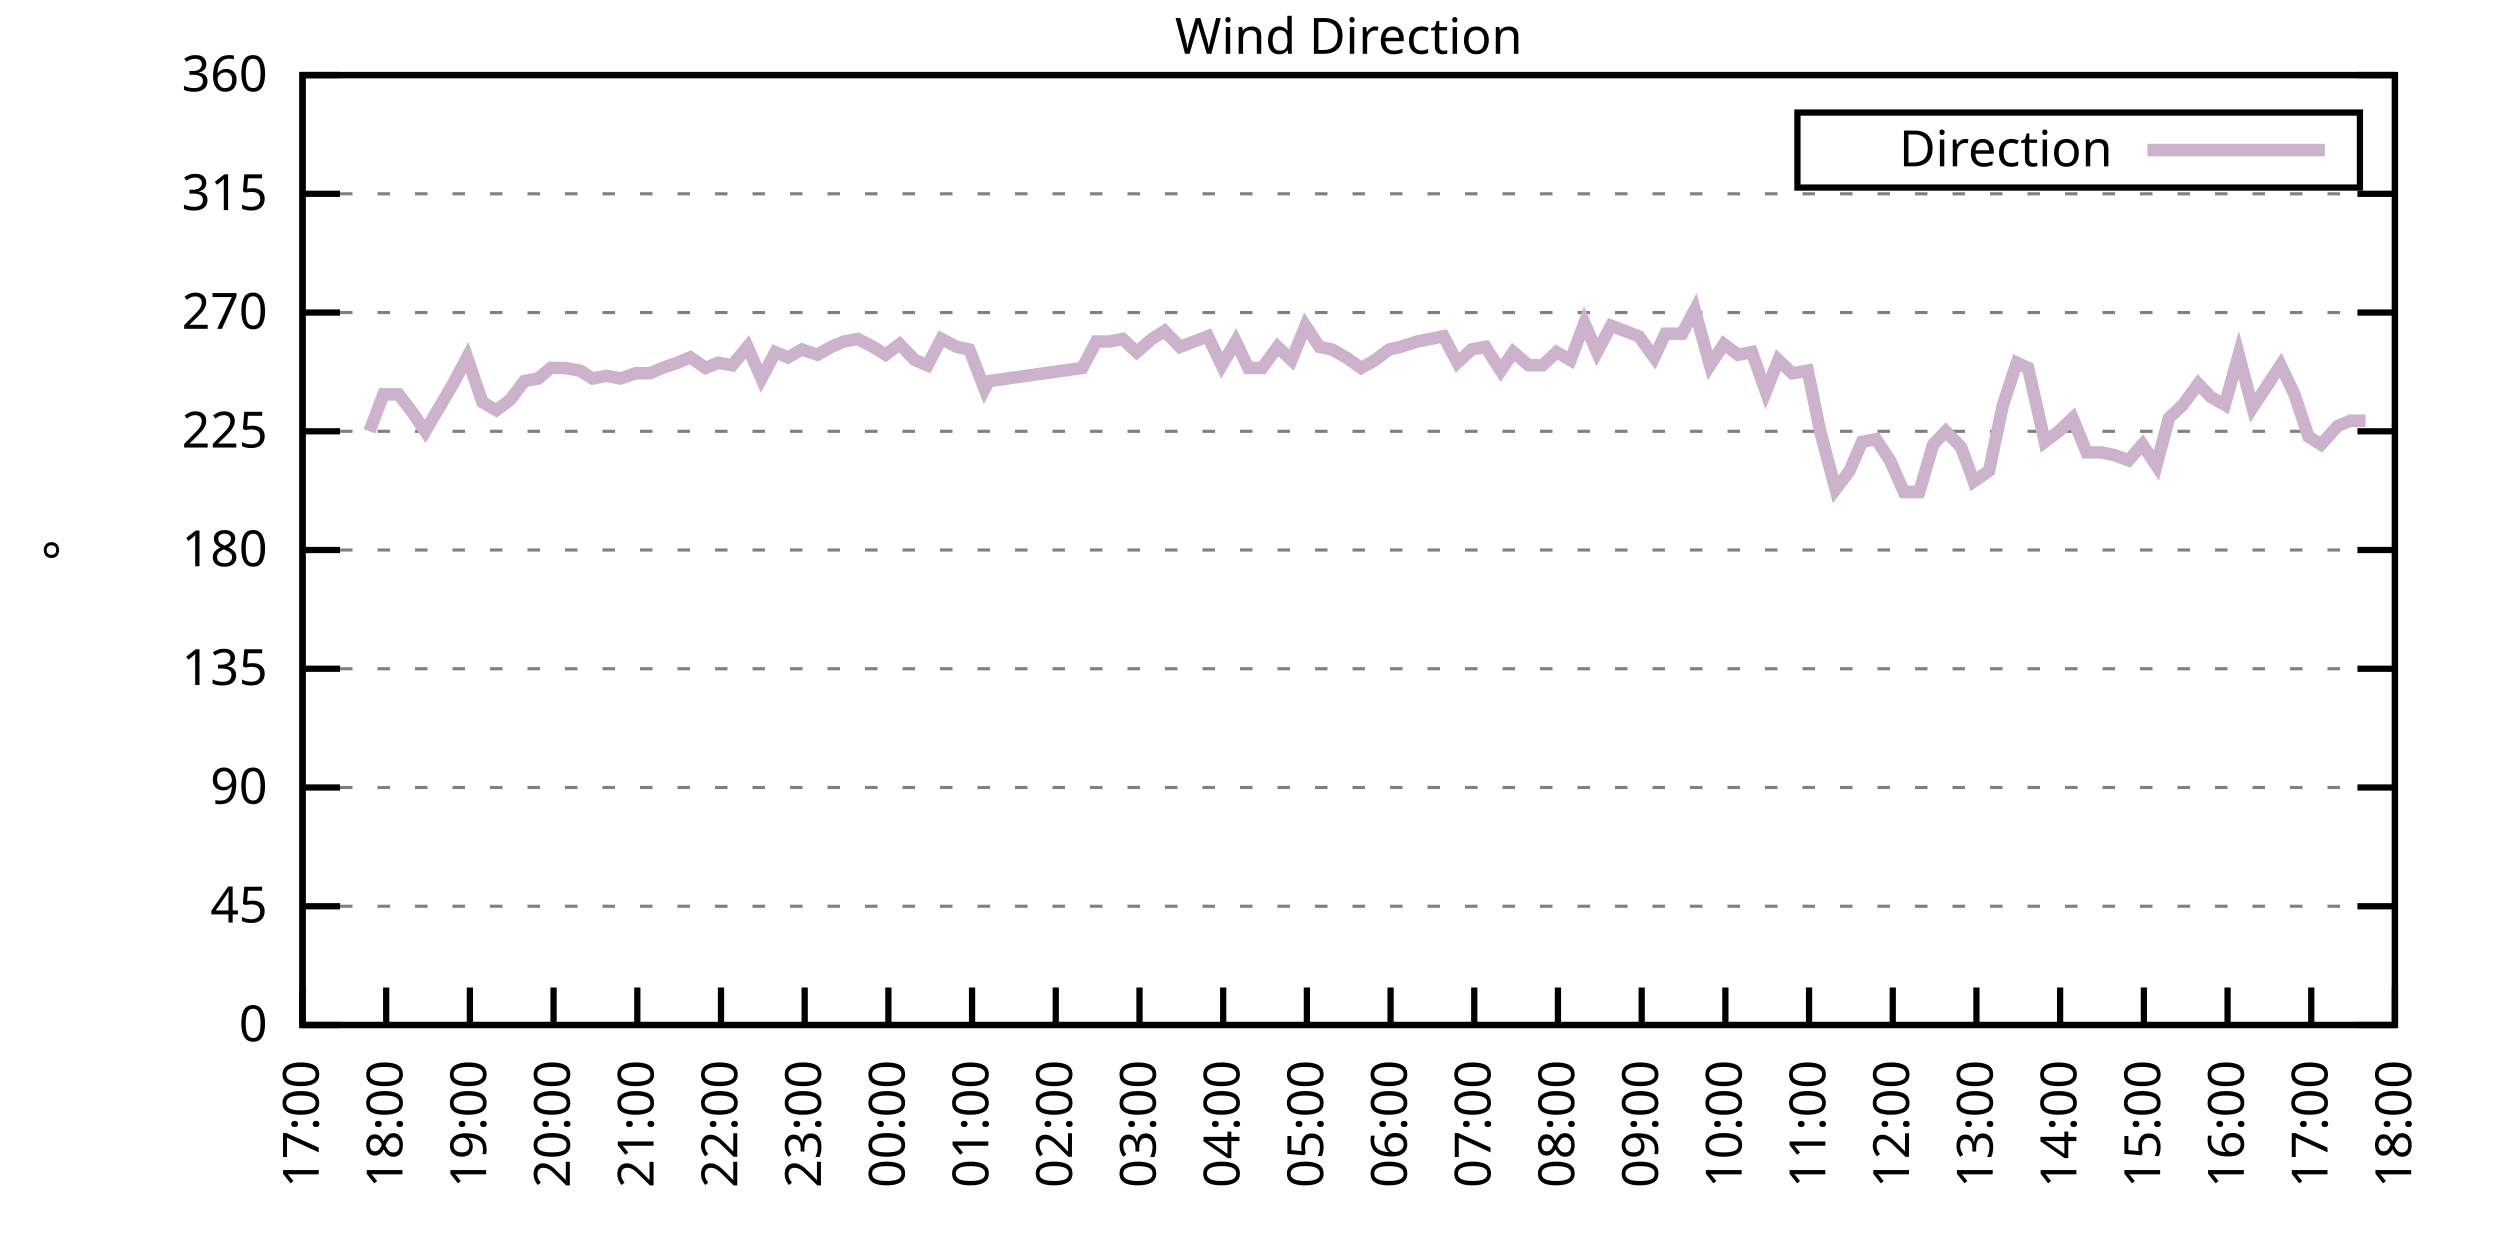
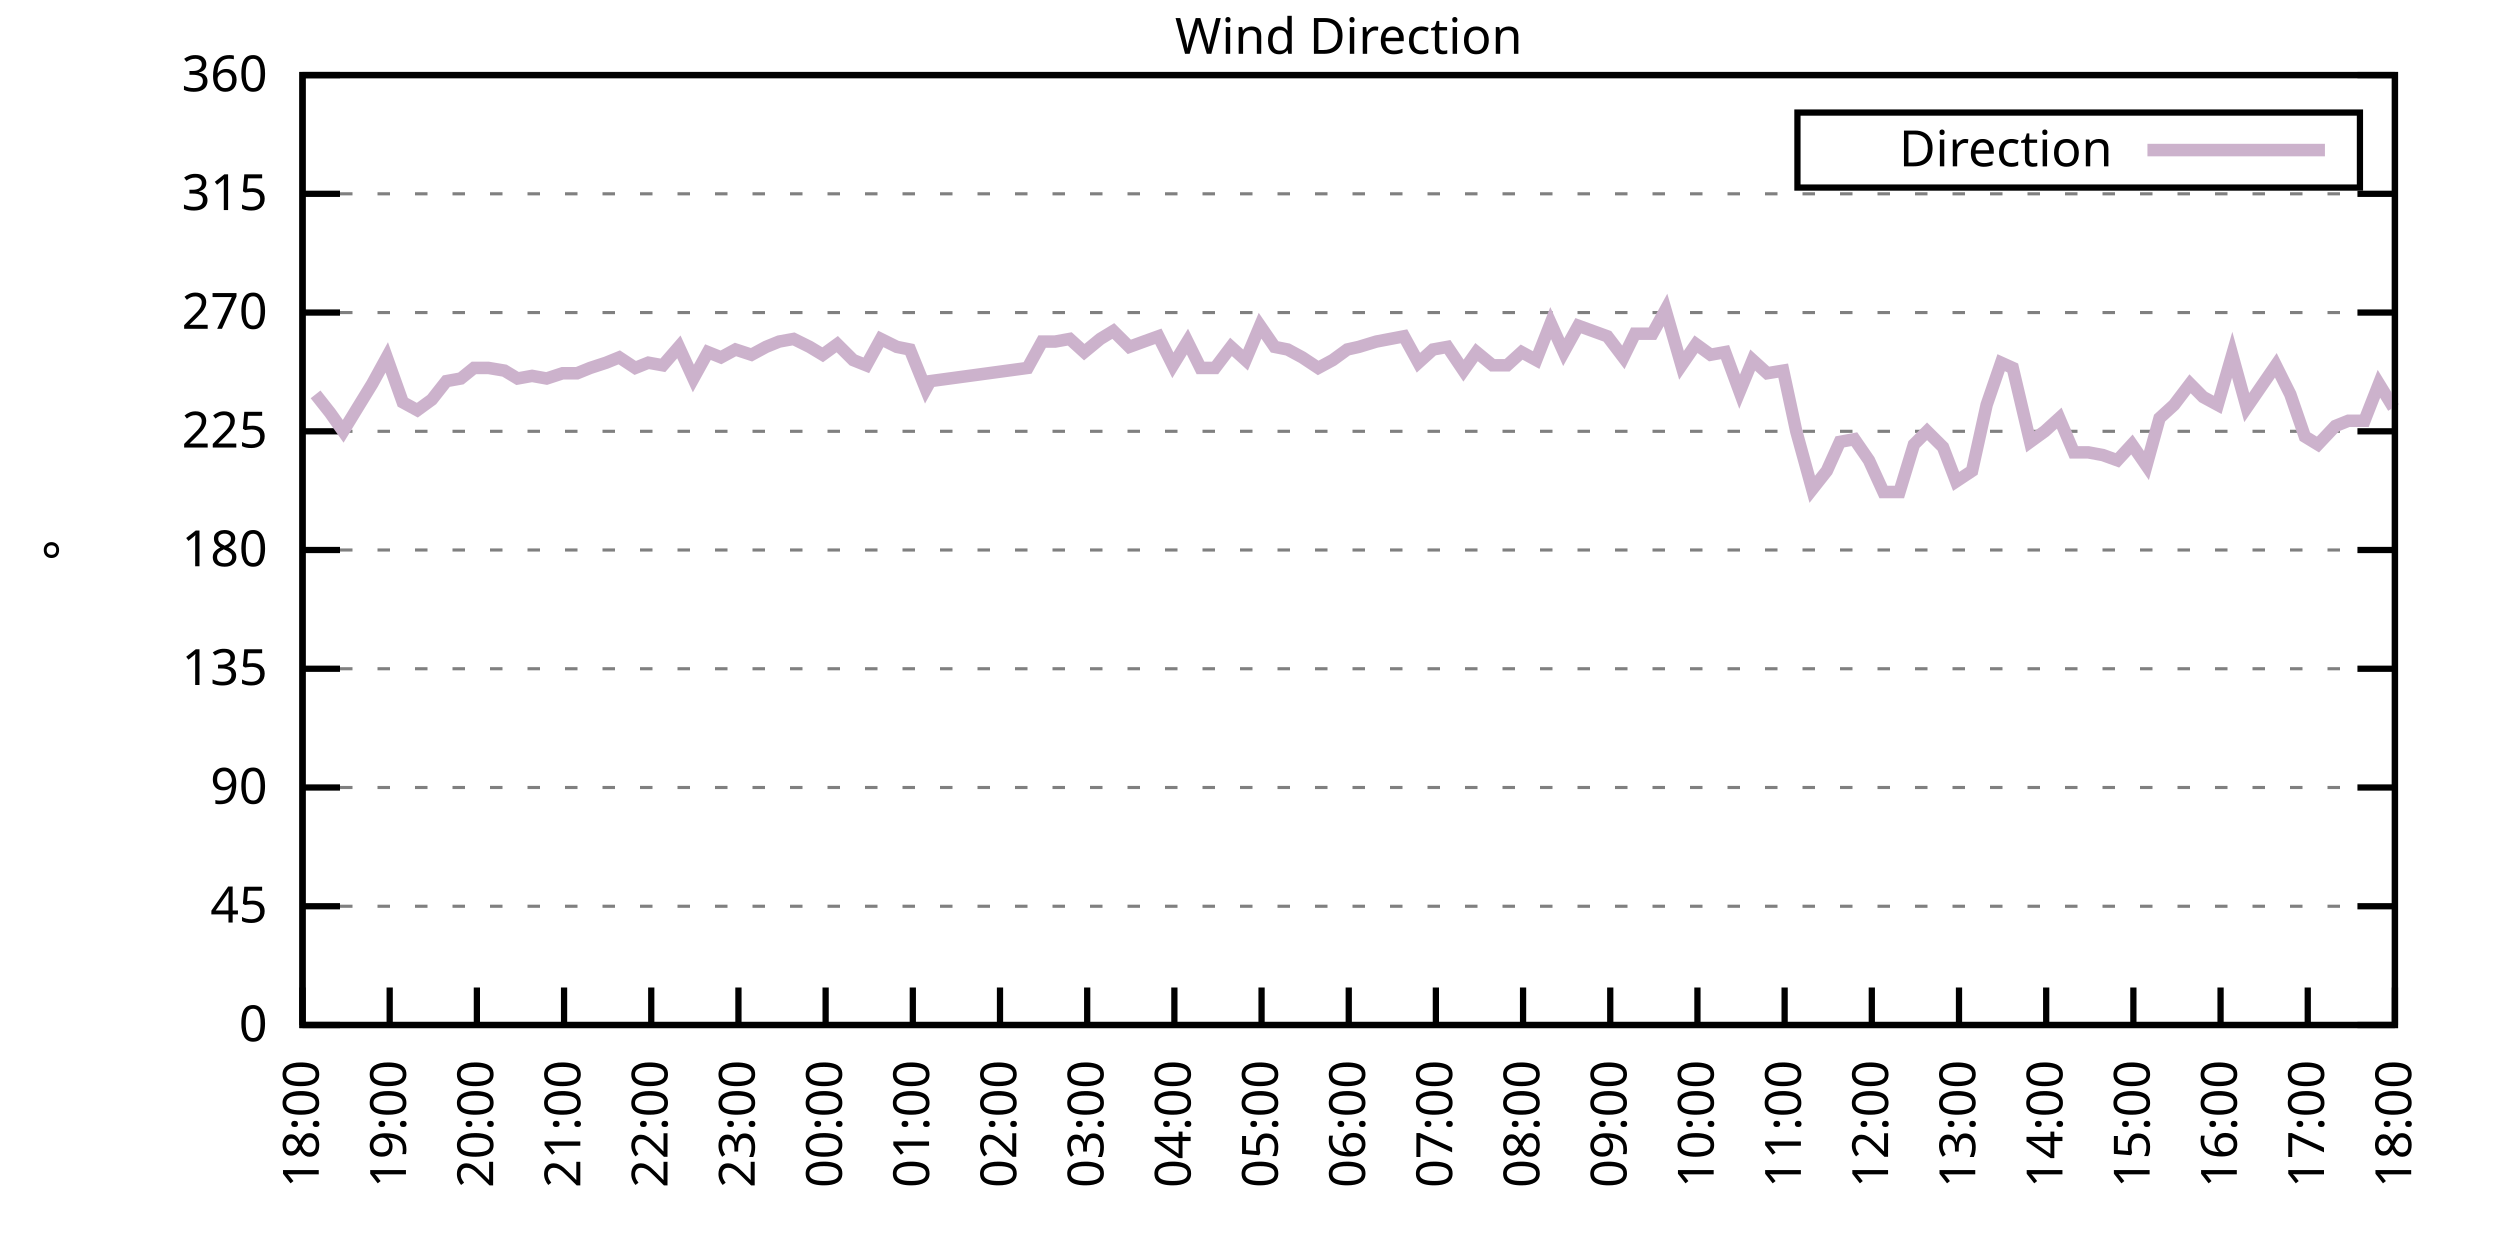
<svg xmlns="http://www.w3.org/2000/svg" xmlns:xlink="http://www.w3.org/1999/xlink" width="400" height="200" viewBox="0 0 400 200">
  <g id="gnuplot_canvas">
    <rect x="0" y="0" width="400" height="200" fill="none" />
    <defs>
      <circle id="gpDot" r="0.5" stroke-width="0.5" stroke="currentColor" />
      <path id="gpPt0" stroke-width="0.333" stroke="currentColor" d="M-1,0 h2 M0,-1 v2" />
      <path id="gpPt1" stroke-width="0.333" stroke="currentColor" d="M-1,-1 L1,1 M1,-1 L-1,1" />
      <path id="gpPt2" stroke-width="0.333" stroke="currentColor" d="M-1,0 L1,0 M0,-1 L0,1 M-1,-1 L1,1 M-1,1 L1,-1" />
      <rect id="gpPt3" stroke-width="0.333" stroke="currentColor" x="-1" y="-1" width="2" height="2" />
      <rect id="gpPt4" stroke-width="0.333" stroke="currentColor" fill="currentColor" x="-1" y="-1" width="2" height="2" />
      <circle id="gpPt5" stroke-width="0.333" stroke="currentColor" cx="0" cy="0" r="1" />
      <use xlink:href="#gpPt5" id="gpPt6" fill="currentColor" stroke="none" />
      <path id="gpPt7" stroke-width="0.333" stroke="currentColor" d="M0,-1.33 L-1.33,0.67 L1.33,0.67 z" />
      <use xlink:href="#gpPt7" id="gpPt8" fill="currentColor" stroke="none" />
      <use xlink:href="#gpPt7" id="gpPt9" stroke="currentColor" transform="rotate(180)" />
      <use xlink:href="#gpPt9" id="gpPt10" fill="currentColor" stroke="none" />
      <use xlink:href="#gpPt3" id="gpPt11" stroke="currentColor" transform="rotate(45)" />
      <use xlink:href="#gpPt11" id="gpPt12" fill="currentColor" stroke="none" />
      <path id="gpPt13" stroke-width="0.333" stroke="currentColor" d="M0,1.330 L1.265,0.411 L0.782,-1.067 L-0.782,-1.076 L-1.265,0.411 z" />
      <use xlink:href="#gpPt13" id="gpPt14" fill="currentColor" stroke="none" />
      <filter id="textbox" filterUnits="objectBoundingBox" x="0" y="0" height="1" width="1">
        <feFlood flood-color="white" flood-opacity="1" result="bgnd" />
        <feComposite in="SourceGraphic" in2="bgnd" operator="atop" />
      </filter>
      <filter id="greybox" filterUnits="objectBoundingBox" x="0" y="0" height="1" width="1">
        <feFlood flood-color="lightgrey" flood-opacity="1" result="grey" />
        <feComposite in="SourceGraphic" in2="grey" operator="atop" />
      </filter>
    </defs>
    <g fill="none" color="white" stroke="currentColor" stroke-width="1.00" stroke-linecap="butt" stroke-linejoin="miter">
</g>
    <g fill="none" color="black" stroke="currentColor" stroke-width="1.00" stroke-linecap="butt" stroke-linejoin="miter">
      <g stroke="none" shape-rendering="crispEdges">
        <polygon fill="rgb(255, 255, 255)" points="48.40,164.00 383.18,164.00 383.18,12.02 48.40,12.02 " />
      </g>
    </g>
    <g fill="none" color="black" stroke="currentColor" stroke-width="1.00" stroke-linecap="butt" stroke-linejoin="miter">
</g>
    <g fill="none" color="black" stroke="black" stroke-width="0.50" stroke-linecap="butt" stroke-linejoin="miter">
</g>
    <g fill="none" color="gray" stroke="currentColor" stroke-width="0.50" stroke-linecap="butt" stroke-linejoin="miter">
      <path stroke="gray" stroke-dasharray="2,4" class="gridline" d="M48.40,164.00 L383.19,164.00  " />
    </g>
    <g fill="none" color="gray" stroke="gray" stroke-width="1.00" stroke-linecap="butt" stroke-linejoin="miter">
</g>
    <g fill="none" color="black" stroke="currentColor" stroke-width="1.00" stroke-linecap="butt" stroke-linejoin="miter">
      <path stroke="black" d="M48.40,164.00 L54.40,164.00 M383.19,164.00 L377.19,164.00  " />
      <g transform="translate(42.80,166.60)" stroke="none" fill="black" font-family="Sans" font-size="8.00" text-anchor="end">
        <text>
          <tspan font-family="Sans"> 0</tspan>
        </text>
      </g>
    </g>
    <g fill="none" color="black" stroke="currentColor" stroke-width="1.00" stroke-linecap="butt" stroke-linejoin="miter">
</g>
    <g fill="none" color="black" stroke="black" stroke-width="0.50" stroke-linecap="butt" stroke-linejoin="miter">
</g>
    <g fill="none" color="gray" stroke="currentColor" stroke-width="0.50" stroke-linecap="butt" stroke-linejoin="miter">
      <path stroke="gray" stroke-dasharray="2,4" class="gridline" d="M48.40,145.00 L383.19,145.00  " />
    </g>
    <g fill="none" color="gray" stroke="gray" stroke-width="1.00" stroke-linecap="butt" stroke-linejoin="miter">
</g>
    <g fill="none" color="black" stroke="currentColor" stroke-width="1.00" stroke-linecap="butt" stroke-linejoin="miter">
      <path stroke="black" d="M48.40,145.00 L54.40,145.00 M383.19,145.00 L377.19,145.00  " />
      <g transform="translate(42.80,147.60)" stroke="none" fill="black" font-family="Sans" font-size="8.00" text-anchor="end">
        <text>
          <tspan font-family="Sans"> 45</tspan>
        </text>
      </g>
    </g>
    <g fill="none" color="black" stroke="currentColor" stroke-width="1.00" stroke-linecap="butt" stroke-linejoin="miter">
</g>
    <g fill="none" color="black" stroke="black" stroke-width="0.50" stroke-linecap="butt" stroke-linejoin="miter">
</g>
    <g fill="none" color="gray" stroke="currentColor" stroke-width="0.50" stroke-linecap="butt" stroke-linejoin="miter">
      <path stroke="gray" stroke-dasharray="2,4" class="gridline" d="M48.40,126.00 L383.19,126.00  " />
    </g>
    <g fill="none" color="gray" stroke="gray" stroke-width="1.00" stroke-linecap="butt" stroke-linejoin="miter">
</g>
    <g fill="none" color="black" stroke="currentColor" stroke-width="1.00" stroke-linecap="butt" stroke-linejoin="miter">
      <path stroke="black" d="M48.40,126.00 L54.40,126.00 M383.19,126.00 L377.19,126.00  " />
      <g transform="translate(42.80,128.60)" stroke="none" fill="black" font-family="Sans" font-size="8.00" text-anchor="end">
        <text>
          <tspan font-family="Sans"> 90</tspan>
        </text>
      </g>
    </g>
    <g fill="none" color="black" stroke="currentColor" stroke-width="1.00" stroke-linecap="butt" stroke-linejoin="miter">
</g>
    <g fill="none" color="black" stroke="black" stroke-width="0.50" stroke-linecap="butt" stroke-linejoin="miter">
</g>
    <g fill="none" color="gray" stroke="currentColor" stroke-width="0.50" stroke-linecap="butt" stroke-linejoin="miter">
      <path stroke="gray" stroke-dasharray="2,4" class="gridline" d="M48.40,107.00 L383.19,107.00  " />
    </g>
    <g fill="none" color="gray" stroke="gray" stroke-width="1.00" stroke-linecap="butt" stroke-linejoin="miter">
</g>
    <g fill="none" color="black" stroke="currentColor" stroke-width="1.00" stroke-linecap="butt" stroke-linejoin="miter">
      <path stroke="black" d="M48.40,107.00 L54.40,107.00 M383.19,107.00 L377.19,107.00  " />
      <g transform="translate(42.80,109.60)" stroke="none" fill="black" font-family="Sans" font-size="8.00" text-anchor="end">
        <text>
          <tspan font-family="Sans"> 135</tspan>
        </text>
      </g>
    </g>
    <g fill="none" color="black" stroke="currentColor" stroke-width="1.00" stroke-linecap="butt" stroke-linejoin="miter">
</g>
    <g fill="none" color="black" stroke="black" stroke-width="0.50" stroke-linecap="butt" stroke-linejoin="miter">
</g>
    <g fill="none" color="gray" stroke="currentColor" stroke-width="0.50" stroke-linecap="butt" stroke-linejoin="miter">
      <path stroke="gray" stroke-dasharray="2,4" class="gridline" d="M48.40,88.00 L383.19,88.00  " />
    </g>
    <g fill="none" color="gray" stroke="gray" stroke-width="1.00" stroke-linecap="butt" stroke-linejoin="miter">
</g>
    <g fill="none" color="black" stroke="currentColor" stroke-width="1.00" stroke-linecap="butt" stroke-linejoin="miter">
      <path stroke="black" d="M48.40,88.00 L54.40,88.00 M383.19,88.00 L377.19,88.00  " />
      <g transform="translate(42.80,90.60)" stroke="none" fill="black" font-family="Sans" font-size="8.00" text-anchor="end">
        <text>
          <tspan font-family="Sans"> 180</tspan>
        </text>
      </g>
    </g>
    <g fill="none" color="black" stroke="currentColor" stroke-width="1.00" stroke-linecap="butt" stroke-linejoin="miter">
</g>
    <g fill="none" color="black" stroke="black" stroke-width="0.50" stroke-linecap="butt" stroke-linejoin="miter">
</g>
    <g fill="none" color="gray" stroke="currentColor" stroke-width="0.50" stroke-linecap="butt" stroke-linejoin="miter">
      <path stroke="gray" stroke-dasharray="2,4" class="gridline" d="M48.40,69.01 L383.19,69.01  " />
    </g>
    <g fill="none" color="gray" stroke="gray" stroke-width="1.00" stroke-linecap="butt" stroke-linejoin="miter">
</g>
    <g fill="none" color="black" stroke="currentColor" stroke-width="1.00" stroke-linecap="butt" stroke-linejoin="miter">
      <path stroke="black" d="M48.40,69.01 L54.40,69.01 M383.19,69.01 L377.19,69.01  " />
      <g transform="translate(42.80,71.61)" stroke="none" fill="black" font-family="Sans" font-size="8.00" text-anchor="end">
        <text>
          <tspan font-family="Sans"> 225</tspan>
        </text>
      </g>
    </g>
    <g fill="none" color="black" stroke="currentColor" stroke-width="1.00" stroke-linecap="butt" stroke-linejoin="miter">
</g>
    <g fill="none" color="black" stroke="black" stroke-width="0.50" stroke-linecap="butt" stroke-linejoin="miter">
</g>
    <g fill="none" color="gray" stroke="currentColor" stroke-width="0.50" stroke-linecap="butt" stroke-linejoin="miter">
      <path stroke="gray" stroke-dasharray="2,4" class="gridline" d="M48.40,50.01 L383.19,50.01  " />
    </g>
    <g fill="none" color="gray" stroke="gray" stroke-width="1.00" stroke-linecap="butt" stroke-linejoin="miter">
</g>
    <g fill="none" color="black" stroke="currentColor" stroke-width="1.00" stroke-linecap="butt" stroke-linejoin="miter">
      <path stroke="black" d="M48.40,50.01 L54.40,50.01 M383.19,50.01 L377.19,50.01  " />
      <g transform="translate(42.80,52.61)" stroke="none" fill="black" font-family="Sans" font-size="8.00" text-anchor="end">
        <text>
          <tspan font-family="Sans"> 270</tspan>
        </text>
      </g>
    </g>
    <g fill="none" color="black" stroke="currentColor" stroke-width="1.00" stroke-linecap="butt" stroke-linejoin="miter">
</g>
    <g fill="none" color="black" stroke="black" stroke-width="0.50" stroke-linecap="butt" stroke-linejoin="miter">
</g>
    <g fill="none" color="gray" stroke="currentColor" stroke-width="0.50" stroke-linecap="butt" stroke-linejoin="miter">
      <path stroke="gray" stroke-dasharray="2,4" class="gridline" d="M48.40,31.01 L383.19,31.01  " />
    </g>
    <g fill="none" color="gray" stroke="gray" stroke-width="1.00" stroke-linecap="butt" stroke-linejoin="miter">
</g>
    <g fill="none" color="black" stroke="currentColor" stroke-width="1.00" stroke-linecap="butt" stroke-linejoin="miter">
      <path stroke="black" d="M48.40,31.01 L54.40,31.01 M383.19,31.01 L377.19,31.01  " />
      <g transform="translate(42.80,33.61)" stroke="none" fill="black" font-family="Sans" font-size="8.00" text-anchor="end">
        <text>
          <tspan font-family="Sans"> 315</tspan>
        </text>
      </g>
    </g>
    <g fill="none" color="black" stroke="currentColor" stroke-width="1.00" stroke-linecap="butt" stroke-linejoin="miter">
</g>
    <g fill="none" color="black" stroke="black" stroke-width="0.50" stroke-linecap="butt" stroke-linejoin="miter">
</g>
    <g fill="none" color="gray" stroke="currentColor" stroke-width="0.50" stroke-linecap="butt" stroke-linejoin="miter">
      <path stroke="gray" stroke-dasharray="2,4" class="gridline" d="M48.40,12.01 L383.19,12.01  " />
    </g>
    <g fill="none" color="gray" stroke="gray" stroke-width="1.00" stroke-linecap="butt" stroke-linejoin="miter">
</g>
    <g fill="none" color="black" stroke="currentColor" stroke-width="1.00" stroke-linecap="butt" stroke-linejoin="miter">
      <path stroke="black" d="M48.40,12.01 L54.40,12.01 M383.19,12.01 L377.19,12.01  " />
      <g transform="translate(42.80,14.61)" stroke="none" fill="black" font-family="Sans" font-size="8.00" text-anchor="end">
        <text>
          <tspan font-family="Sans"> 360</tspan>
        </text>
      </g>
    </g>
    <g fill="none" color="black" stroke="currentColor" stroke-width="1.00" stroke-linecap="butt" stroke-linejoin="miter">
      <path stroke="black" d="M48.40,164.00 L48.40,158.00  " />
      <g transform="translate(51.00,169.60) rotate(270.00)" stroke="none" fill="black" font-family="Sans" font-size="8.00" text-anchor="end">
        <text>
-           <tspan font-family="Sans">17:00</tspan>
-         </text>
-       </g>
-     </g>
-     <g fill="none" color="black" stroke="currentColor" stroke-width="1.00" stroke-linecap="butt" stroke-linejoin="miter">
-       <path stroke="black" d="M61.79,164.00 L61.79,158.00  " />
-       <g transform="translate(64.39,169.60) rotate(270.00)" stroke="none" fill="black" font-family="Sans" font-size="8.00" text-anchor="end">
-         <text>
          <tspan font-family="Sans">18:00</tspan>
        </text>
      </g>
    </g>
    <g fill="none" color="black" stroke="currentColor" stroke-width="1.00" stroke-linecap="butt" stroke-linejoin="miter">
-       <path stroke="black" d="M75.18,164.00 L75.18,158.00  " />
-       <g transform="translate(77.78,169.60) rotate(270.00)" stroke="none" fill="black" font-family="Sans" font-size="8.00" text-anchor="end">
+       <path stroke="black" d="M62.35,164.00 L62.35,158.00  " />
+       <g transform="translate(64.95,169.60) rotate(270.00)" stroke="none" fill="black" font-family="Sans" font-size="8.00" text-anchor="end">
        <text>
          <tspan font-family="Sans">19:00</tspan>
        </text>
      </g>
    </g>
    <g fill="none" color="black" stroke="currentColor" stroke-width="1.00" stroke-linecap="butt" stroke-linejoin="miter">
-       <path stroke="black" d="M88.57,164.00 L88.57,158.00  " />
-       <g transform="translate(91.17,169.60) rotate(270.00)" stroke="none" fill="black" font-family="Sans" font-size="8.00" text-anchor="end">
+       <path stroke="black" d="M76.30,164.00 L76.30,158.00  " />
+       <g transform="translate(78.90,169.60) rotate(270.00)" stroke="none" fill="black" font-family="Sans" font-size="8.00" text-anchor="end">
        <text>
          <tspan font-family="Sans">20:00</tspan>
        </text>
      </g>
    </g>
    <g fill="none" color="black" stroke="currentColor" stroke-width="1.00" stroke-linecap="butt" stroke-linejoin="miter">
-       <path stroke="black" d="M101.97,164.00 L101.97,158.00  " />
-       <g transform="translate(104.57,169.60) rotate(270.00)" stroke="none" fill="black" font-family="Sans" font-size="8.00" text-anchor="end">
+       <path stroke="black" d="M90.25,164.00 L90.25,158.00  " />
+       <g transform="translate(92.85,169.60) rotate(270.00)" stroke="none" fill="black" font-family="Sans" font-size="8.00" text-anchor="end">
        <text>
          <tspan font-family="Sans">21:00</tspan>
        </text>
      </g>
    </g>
    <g fill="none" color="black" stroke="currentColor" stroke-width="1.00" stroke-linecap="butt" stroke-linejoin="miter">
-       <path stroke="black" d="M115.36,164.00 L115.36,158.00  " />
-       <g transform="translate(117.96,169.60) rotate(270.00)" stroke="none" fill="black" font-family="Sans" font-size="8.00" text-anchor="end">
+       <path stroke="black" d="M104.20,164.00 L104.20,158.00  " />
+       <g transform="translate(106.80,169.60) rotate(270.00)" stroke="none" fill="black" font-family="Sans" font-size="8.00" text-anchor="end">
        <text>
          <tspan font-family="Sans">22:00</tspan>
        </text>
      </g>
    </g>
    <g fill="none" color="black" stroke="currentColor" stroke-width="1.00" stroke-linecap="butt" stroke-linejoin="miter">
-       <path stroke="black" d="M128.75,164.00 L128.75,158.00  " />
-       <g transform="translate(131.35,169.60) rotate(270.00)" stroke="none" fill="black" font-family="Sans" font-size="8.00" text-anchor="end">
+       <path stroke="black" d="M118.15,164.00 L118.15,158.00  " />
+       <g transform="translate(120.75,169.60) rotate(270.00)" stroke="none" fill="black" font-family="Sans" font-size="8.00" text-anchor="end">
        <text>
          <tspan font-family="Sans">23:00</tspan>
        </text>
      </g>
    </g>
    <g fill="none" color="black" stroke="currentColor" stroke-width="1.00" stroke-linecap="butt" stroke-linejoin="miter">
-       <path stroke="black" d="M142.14,164.00 L142.14,158.00  " />
-       <g transform="translate(144.74,169.60) rotate(270.00)" stroke="none" fill="black" font-family="Sans" font-size="8.00" text-anchor="end">
+       <path stroke="black" d="M132.10,164.00 L132.10,158.00  " />
+       <g transform="translate(134.70,169.60) rotate(270.00)" stroke="none" fill="black" font-family="Sans" font-size="8.00" text-anchor="end">
        <text>
          <tspan font-family="Sans">00:00</tspan>
        </text>
      </g>
    </g>
    <g fill="none" color="black" stroke="currentColor" stroke-width="1.00" stroke-linecap="butt" stroke-linejoin="miter">
-       <path stroke="black" d="M155.53,164.00 L155.53,158.00  " />
-       <g transform="translate(158.13,169.60) rotate(270.00)" stroke="none" fill="black" font-family="Sans" font-size="8.00" text-anchor="end">
+       <path stroke="black" d="M146.05,164.00 L146.05,158.00  " />
+       <g transform="translate(148.65,169.60) rotate(270.00)" stroke="none" fill="black" font-family="Sans" font-size="8.00" text-anchor="end">
        <text>
          <tspan font-family="Sans">01:00</tspan>
        </text>
      </g>
    </g>
    <g fill="none" color="black" stroke="currentColor" stroke-width="1.00" stroke-linecap="butt" stroke-linejoin="miter">
-       <path stroke="black" d="M168.92,164.00 L168.92,158.00  " />
-       <g transform="translate(171.52,169.60) rotate(270.00)" stroke="none" fill="black" font-family="Sans" font-size="8.00" text-anchor="end">
+       <path stroke="black" d="M160.00,164.00 L160.00,158.00  " />
+       <g transform="translate(162.60,169.60) rotate(270.00)" stroke="none" fill="black" font-family="Sans" font-size="8.00" text-anchor="end">
        <text>
          <tspan font-family="Sans">02:00</tspan>
        </text>
      </g>
    </g>
    <g fill="none" color="black" stroke="currentColor" stroke-width="1.00" stroke-linecap="butt" stroke-linejoin="miter">
-       <path stroke="black" d="M182.32,164.00 L182.32,158.00  " />
-       <g transform="translate(184.92,169.60) rotate(270.00)" stroke="none" fill="black" font-family="Sans" font-size="8.00" text-anchor="end">
+       <path stroke="black" d="M173.95,164.00 L173.95,158.00  " />
+       <g transform="translate(176.55,169.60) rotate(270.00)" stroke="none" fill="black" font-family="Sans" font-size="8.00" text-anchor="end">
        <text>
          <tspan font-family="Sans">03:00</tspan>
        </text>
      </g>
    </g>
    <g fill="none" color="black" stroke="currentColor" stroke-width="1.00" stroke-linecap="butt" stroke-linejoin="miter">
-       <path stroke="black" d="M195.71,164.00 L195.71,158.00  " />
-       <g transform="translate(198.31,169.60) rotate(270.00)" stroke="none" fill="black" font-family="Sans" font-size="8.00" text-anchor="end">
+       <path stroke="black" d="M187.90,164.00 L187.90,158.00  " />
+       <g transform="translate(190.50,169.60) rotate(270.00)" stroke="none" fill="black" font-family="Sans" font-size="8.00" text-anchor="end">
        <text>
          <tspan font-family="Sans">04:00</tspan>
        </text>
      </g>
    </g>
    <g fill="none" color="black" stroke="currentColor" stroke-width="1.00" stroke-linecap="butt" stroke-linejoin="miter">
-       <path stroke="black" d="M209.10,164.00 L209.10,158.00  " />
-       <g transform="translate(211.70,169.60) rotate(270.00)" stroke="none" fill="black" font-family="Sans" font-size="8.00" text-anchor="end">
+       <path stroke="black" d="M201.85,164.00 L201.85,158.00  " />
+       <g transform="translate(204.45,169.60) rotate(270.00)" stroke="none" fill="black" font-family="Sans" font-size="8.00" text-anchor="end">
        <text>
          <tspan font-family="Sans">05:00</tspan>
        </text>
      </g>
    </g>
    <g fill="none" color="black" stroke="currentColor" stroke-width="1.00" stroke-linecap="butt" stroke-linejoin="miter">
-       <path stroke="black" d="M222.49,164.00 L222.49,158.00  " />
-       <g transform="translate(225.09,169.60) rotate(270.00)" stroke="none" fill="black" font-family="Sans" font-size="8.00" text-anchor="end">
+       <path stroke="black" d="M215.80,164.00 L215.80,158.00  " />
+       <g transform="translate(218.40,169.60) rotate(270.00)" stroke="none" fill="black" font-family="Sans" font-size="8.00" text-anchor="end">
        <text>
          <tspan font-family="Sans">06:00</tspan>
        </text>
      </g>
    </g>
    <g fill="none" color="black" stroke="currentColor" stroke-width="1.00" stroke-linecap="butt" stroke-linejoin="miter">
-       <path stroke="black" d="M235.88,164.00 L235.88,158.00  " />
-       <g transform="translate(238.48,169.60) rotate(270.00)" stroke="none" fill="black" font-family="Sans" font-size="8.00" text-anchor="end">
+       <path stroke="black" d="M229.74,164.00 L229.74,158.00  " />
+       <g transform="translate(232.34,169.60) rotate(270.00)" stroke="none" fill="black" font-family="Sans" font-size="8.00" text-anchor="end">
        <text>
          <tspan font-family="Sans">07:00</tspan>
        </text>
      </g>
    </g>
    <g fill="none" color="black" stroke="currentColor" stroke-width="1.00" stroke-linecap="butt" stroke-linejoin="miter">
-       <path stroke="black" d="M249.27,164.00 L249.27,158.00  " />
-       <g transform="translate(251.87,169.60) rotate(270.00)" stroke="none" fill="black" font-family="Sans" font-size="8.00" text-anchor="end">
+       <path stroke="black" d="M243.69,164.00 L243.69,158.00  " />
+       <g transform="translate(246.29,169.60) rotate(270.00)" stroke="none" fill="black" font-family="Sans" font-size="8.00" text-anchor="end">
        <text>
          <tspan font-family="Sans">08:00</tspan>
        </text>
      </g>
    </g>
    <g fill="none" color="black" stroke="currentColor" stroke-width="1.00" stroke-linecap="butt" stroke-linejoin="miter">
-       <path stroke="black" d="M262.67,164.00 L262.67,158.00  " />
-       <g transform="translate(265.27,169.60) rotate(270.00)" stroke="none" fill="black" font-family="Sans" font-size="8.00" text-anchor="end">
+       <path stroke="black" d="M257.64,164.00 L257.64,158.00  " />
+       <g transform="translate(260.24,169.60) rotate(270.00)" stroke="none" fill="black" font-family="Sans" font-size="8.00" text-anchor="end">
        <text>
          <tspan font-family="Sans">09:00</tspan>
        </text>
      </g>
    </g>
    <g fill="none" color="black" stroke="currentColor" stroke-width="1.00" stroke-linecap="butt" stroke-linejoin="miter">
-       <path stroke="black" d="M276.06,164.00 L276.06,158.00  " />
-       <g transform="translate(278.66,169.60) rotate(270.00)" stroke="none" fill="black" font-family="Sans" font-size="8.00" text-anchor="end">
+       <path stroke="black" d="M271.59,164.00 L271.59,158.00  " />
+       <g transform="translate(274.19,169.60) rotate(270.00)" stroke="none" fill="black" font-family="Sans" font-size="8.00" text-anchor="end">
        <text>
          <tspan font-family="Sans">10:00</tspan>
        </text>
      </g>
    </g>
    <g fill="none" color="black" stroke="currentColor" stroke-width="1.00" stroke-linecap="butt" stroke-linejoin="miter">
-       <path stroke="black" d="M289.45,164.00 L289.45,158.00  " />
-       <g transform="translate(292.05,169.60) rotate(270.00)" stroke="none" fill="black" font-family="Sans" font-size="8.00" text-anchor="end">
+       <path stroke="black" d="M285.54,164.00 L285.54,158.00  " />
+       <g transform="translate(288.14,169.60) rotate(270.00)" stroke="none" fill="black" font-family="Sans" font-size="8.00" text-anchor="end">
        <text>
          <tspan font-family="Sans">11:00</tspan>
        </text>
      </g>
    </g>
    <g fill="none" color="black" stroke="currentColor" stroke-width="1.00" stroke-linecap="butt" stroke-linejoin="miter">
-       <path stroke="black" d="M302.84,164.00 L302.84,158.00  " />
-       <g transform="translate(305.44,169.60) rotate(270.00)" stroke="none" fill="black" font-family="Sans" font-size="8.00" text-anchor="end">
+       <path stroke="black" d="M299.49,164.00 L299.49,158.00  " />
+       <g transform="translate(302.09,169.60) rotate(270.00)" stroke="none" fill="black" font-family="Sans" font-size="8.00" text-anchor="end">
        <text>
          <tspan font-family="Sans">12:00</tspan>
        </text>
      </g>
    </g>
    <g fill="none" color="black" stroke="currentColor" stroke-width="1.00" stroke-linecap="butt" stroke-linejoin="miter">
-       <path stroke="black" d="M316.23,164.00 L316.23,158.00  " />
-       <g transform="translate(318.83,169.60) rotate(270.00)" stroke="none" fill="black" font-family="Sans" font-size="8.00" text-anchor="end">
+       <path stroke="black" d="M313.44,164.00 L313.44,158.00  " />
+       <g transform="translate(316.04,169.60) rotate(270.00)" stroke="none" fill="black" font-family="Sans" font-size="8.00" text-anchor="end">
        <text>
          <tspan font-family="Sans">13:00</tspan>
        </text>
      </g>
    </g>
    <g fill="none" color="black" stroke="currentColor" stroke-width="1.00" stroke-linecap="butt" stroke-linejoin="miter">
-       <path stroke="black" d="M329.62,164.00 L329.62,158.00  " />
-       <g transform="translate(332.22,169.60) rotate(270.00)" stroke="none" fill="black" font-family="Sans" font-size="8.00" text-anchor="end">
+       <path stroke="black" d="M327.39,164.00 L327.39,158.00  " />
+       <g transform="translate(329.99,169.60) rotate(270.00)" stroke="none" fill="black" font-family="Sans" font-size="8.00" text-anchor="end">
        <text>
          <tspan font-family="Sans">14:00</tspan>
        </text>
      </g>
    </g>
    <g fill="none" color="black" stroke="currentColor" stroke-width="1.00" stroke-linecap="butt" stroke-linejoin="miter">
-       <path stroke="black" d="M343.02,164.00 L343.02,158.00  " />
-       <g transform="translate(345.62,169.60) rotate(270.00)" stroke="none" fill="black" font-family="Sans" font-size="8.00" text-anchor="end">
+       <path stroke="black" d="M341.34,164.00 L341.34,158.00  " />
+       <g transform="translate(343.94,169.60) rotate(270.00)" stroke="none" fill="black" font-family="Sans" font-size="8.00" text-anchor="end">
        <text>
          <tspan font-family="Sans">15:00</tspan>
        </text>
      </g>
    </g>
    <g fill="none" color="black" stroke="currentColor" stroke-width="1.00" stroke-linecap="butt" stroke-linejoin="miter">
-       <path stroke="black" d="M356.41,164.00 L356.41,158.00  " />
-       <g transform="translate(359.01,169.60) rotate(270.00)" stroke="none" fill="black" font-family="Sans" font-size="8.00" text-anchor="end">
+       <path stroke="black" d="M355.29,164.00 L355.29,158.00  " />
+       <g transform="translate(357.89,169.60) rotate(270.00)" stroke="none" fill="black" font-family="Sans" font-size="8.00" text-anchor="end">
        <text>
          <tspan font-family="Sans">16:00</tspan>
        </text>
      </g>
    </g>
    <g fill="none" color="black" stroke="currentColor" stroke-width="1.00" stroke-linecap="butt" stroke-linejoin="miter">
-       <path stroke="black" d="M369.80,164.00 L369.80,158.00  " />
-       <g transform="translate(372.40,169.60) rotate(270.00)" stroke="none" fill="black" font-family="Sans" font-size="8.00" text-anchor="end">
+       <path stroke="black" d="M369.24,164.00 L369.24,158.00  " />
+       <g transform="translate(371.84,169.60) rotate(270.00)" stroke="none" fill="black" font-family="Sans" font-size="8.00" text-anchor="end">
        <text>
          <tspan font-family="Sans">17:00</tspan>
        </text>
      </g>
    </g>
    <g fill="none" color="black" stroke="currentColor" stroke-width="1.00" stroke-linecap="butt" stroke-linejoin="miter">
      <path stroke="black" d="M383.19,164.00 L383.19,158.00  " />
      <g transform="translate(385.79,169.60) rotate(270.00)" stroke="none" fill="black" font-family="Sans" font-size="8.00" text-anchor="end">
        <text>
          <tspan font-family="Sans">18:00</tspan>
        </text>
      </g>
    </g>
    <g fill="none" color="black" stroke="currentColor" stroke-width="1.00" stroke-linecap="butt" stroke-linejoin="miter">
</g>
    <g fill="none" color="black" stroke="currentColor" stroke-width="1.00" stroke-linecap="butt" stroke-linejoin="miter">
      <path stroke="black" d="M48.40,12.01 L48.40,164.00 L383.19,164.00 L383.19,12.01 L48.40,12.01 Z  " />
    </g>
    <g fill="none" color="black" stroke="currentColor" stroke-width="1.00" stroke-linecap="butt" stroke-linejoin="miter">
</g>
    <g fill="none" color="black" stroke="currentColor" stroke-width="1.00" stroke-linecap="butt" stroke-linejoin="miter">
      <path stroke="black" d="M287.59,30.01 L287.59,18.01 L377.59,18.01 L377.59,30.01 L287.59,30.01 Z  " />
    </g>
    <g id="Wind_direction_plot_1">
      <g fill="none" color="white" stroke="black" stroke-width="2.00" stroke-linecap="butt" stroke-linejoin="miter">
</g>
      <g fill="none" color="black" stroke="currentColor" stroke-width="2.00" stroke-linecap="butt" stroke-linejoin="miter">
        <g transform="translate(337.99,26.61)" stroke="none" fill="black" font-family="Sans" font-size="8.00" text-anchor="end">
          <text>
            <tspan font-family="Sans">Direction</tspan>
          </text>
        </g>
      </g>
      <g fill="none" color="black" stroke="currentColor" stroke-width="2.00" stroke-linecap="butt" stroke-linejoin="miter">
-         <path stroke="rgb(204, 178, 204)" d="M343.59,24.01 L371.99,24.01 M59.11,69.01 L61.35,63.10 L63.80,63.10 L66.03,66.05 L68.04,69.01 L70.27,65.21   L72.50,61.41 L74.74,57.18 L77.19,64.36 L79.42,65.63 L81.66,63.94 L83.89,60.98 L86.12,60.56 L88.13,58.87   L90.36,58.87 L92.82,59.30 L94.82,60.56 L97.06,60.14 L99.29,60.56 L101.74,59.72 L103.98,59.72 L105.98,58.87   L108.44,58.03 L110.45,57.18 L112.90,58.87 L114.91,58.03 L117.14,58.45 L119.60,55.50 L121.83,60.56 L124.06,56.34   L126.07,57.18 L128.30,55.92 L130.76,56.76 L132.99,55.50 L135.00,54.65 L137.23,54.23 L139.69,55.50 L141.69,56.76   L143.93,55.07 L146.38,57.61 L148.39,58.45 L150.62,54.23 L153.08,55.50 L155.09,55.92 L157.54,62.25 L158.21,60.98   L173.17,58.87 L175.40,54.65 L177.41,54.65 L179.64,54.23 L181.87,56.34 L184.32,54.23 L186.33,52.96 L188.79,55.50   L191.02,54.65 L193.25,53.81 L195.48,58.45 L197.72,54.65 L199.73,58.87 L201.96,58.87 L204.41,55.50 L206.64,57.61   L208.88,52.12 L211.11,55.50 L213.12,55.92 L215.35,57.18 L217.80,58.87 L220.04,57.61 L222.27,55.92 L224.05,55.50   L226.73,54.65 L230.97,53.81 L233.20,58.03 L235.44,55.92 L237.67,55.50 L240.12,59.30 L242.13,56.34 L244.59,58.45   L246.82,58.45 L249.05,56.34 L251.28,57.61 L253.51,51.70 L255.52,56.34 L257.76,52.12 L262.22,53.81 L264.67,57.18   L266.46,53.39 L269.14,53.39 L271.15,49.59 L273.60,58.45 L275.83,55.07 L278.07,56.76 L280.30,56.34 L282.53,62.67   L284.54,57.61 L286.77,59.72 L289.23,59.30 L291.23,69.01 L293.69,78.29 L295.92,75.34 L297.93,70.70 L300.16,70.27   L302.39,73.65 L304.63,78.72 L307.08,78.72 L309.31,71.12 L311.32,69.01 L313.78,71.54 L315.79,77.03 L318.24,75.34   L320.47,64.78 L322.70,58.03 L324.49,58.87 L327.17,70.70 L329.40,69.01 L331.63,66.90 L333.86,72.38 L336.10,72.38   L338.33,72.81 L340.56,73.65 L342.79,71.12 L345.02,74.49 L347.03,66.90 L349.26,64.78 L351.72,61.41 L353.73,63.52   L355.96,64.78 L358.19,56.76 L360.42,65.21 L362.66,61.83 L364.89,58.45 L367.12,63.10 L369.35,69.85 L371.36,71.12   L374.04,68.16 L376.05,67.32 L378.50,67.32  " />
+         <path stroke="rgb(204, 178, 204)" d="M343.59,24.01 L371.99,24.01 M50.49,63.10 L52.82,66.05 L54.91,69.01 L57.23,65.21 L59.56,61.41 L61.88,57.18   L64.44,64.36 L66.77,65.63 L69.09,63.94 L71.42,60.98 L73.74,60.56 L75.83,58.87 L78.16,58.87 L80.72,59.30   L82.81,60.56 L85.13,60.14 L87.46,60.56 L90.02,59.72 L92.34,59.72 L94.43,58.87 L96.99,58.03 L99.08,57.18   L101.64,58.87 L103.73,58.03 L106.06,58.45 L108.62,55.50 L110.94,60.56 L113.27,56.34 L115.36,57.18 L117.68,55.92   L120.24,56.76 L122.57,55.50 L124.66,54.65 L126.98,54.23 L129.54,55.50 L131.63,56.76 L133.96,55.07 L136.51,57.61   L138.61,58.45 L140.93,54.23 L143.49,55.50 L145.58,55.92 L148.14,62.25 L148.84,60.98 L164.41,58.87 L166.74,54.65   L168.83,54.65 L171.16,54.23 L173.48,56.34 L176.04,54.23 L178.13,52.96 L180.69,55.50 L183.01,54.65 L185.34,53.81   L187.66,58.45 L189.99,54.65 L192.08,58.87 L194.41,58.87 L196.96,55.50 L199.29,57.61 L201.61,52.12 L203.94,55.50   L206.03,55.92 L208.36,57.18 L210.91,58.87 L213.24,57.61 L215.56,55.92 L217.42,55.50 L220.21,54.65 L224.63,53.81   L226.95,58.03 L229.28,55.92 L231.60,55.50 L234.16,59.30 L236.25,56.34 L238.81,58.45 L241.14,58.45 L243.46,56.34   L245.79,57.61 L248.11,51.70 L250.20,56.34 L252.53,52.12 L257.18,53.81 L259.74,57.18 L261.60,53.39 L264.39,53.39   L266.48,49.59 L269.04,58.45 L271.36,55.07 L273.69,56.76 L276.01,56.34 L278.34,62.67 L280.43,57.61 L282.75,59.72   L285.31,59.30 L287.40,69.01 L289.96,78.29 L292.29,75.34 L294.38,70.70 L296.70,70.27 L299.03,73.65 L301.35,78.72   L303.91,78.72 L306.23,71.12 L308.33,69.01 L310.88,71.54 L312.98,77.03 L315.53,75.34 L317.86,64.78 L320.18,58.03   L322.04,58.87 L324.83,70.70 L327.16,69.01 L329.48,66.90 L331.81,72.38 L334.13,72.38 L336.46,72.81 L338.78,73.65   L341.11,71.12 L343.43,74.49 L345.53,66.90 L347.85,64.78 L350.41,61.41 L352.50,63.52 L354.83,64.78 L357.15,56.76   L359.48,65.21 L361.80,61.83 L364.13,58.45 L366.45,63.10 L368.78,69.85 L370.87,71.12 L373.66,68.16 L375.75,67.32   L378.31,67.32 L380.63,61.41 L382.96,65.21  " />
      </g>
    </g>
    <g fill="none" color="black" stroke="currentColor" stroke-width="2.00" stroke-linecap="butt" stroke-linejoin="miter">
</g>
    <g fill="none" color="black" stroke="black" stroke-width="1.00" stroke-linecap="butt" stroke-linejoin="miter">
</g>
    <g fill="none" color="black" stroke="currentColor" stroke-width="1.00" stroke-linecap="butt" stroke-linejoin="miter">
      <path stroke="black" d="M48.40,12.01 L48.40,164.00 L383.19,164.00 L383.19,12.01 L48.40,12.01 Z  " />
      <g transform="translate(12.80,88.01) rotate(270.00)" stroke="none" fill="black" font-family="Sans" font-size="8.00" text-anchor="middle">
        <text>
          <tspan font-family="Sans">°</tspan>
        </text>
      </g>
    </g>
    <g fill="none" color="black" stroke="currentColor" stroke-width="1.00" stroke-linecap="butt" stroke-linejoin="miter">
</g>
    <g fill="none" color="black" stroke="currentColor" stroke-width="1.00" stroke-linecap="butt" stroke-linejoin="miter">
      <g transform="translate(215.79,8.61)" stroke="none" fill="black" font-family="Sans" font-size="8.00" text-anchor="middle">
        <text>
          <tspan font-family="Sans">Wind Direction</tspan>
        </text>
      </g>
    </g>
    <g fill="none" color="black" stroke="currentColor" stroke-width="1.00" stroke-linecap="butt" stroke-linejoin="miter">
</g>
  </g>
</svg>
